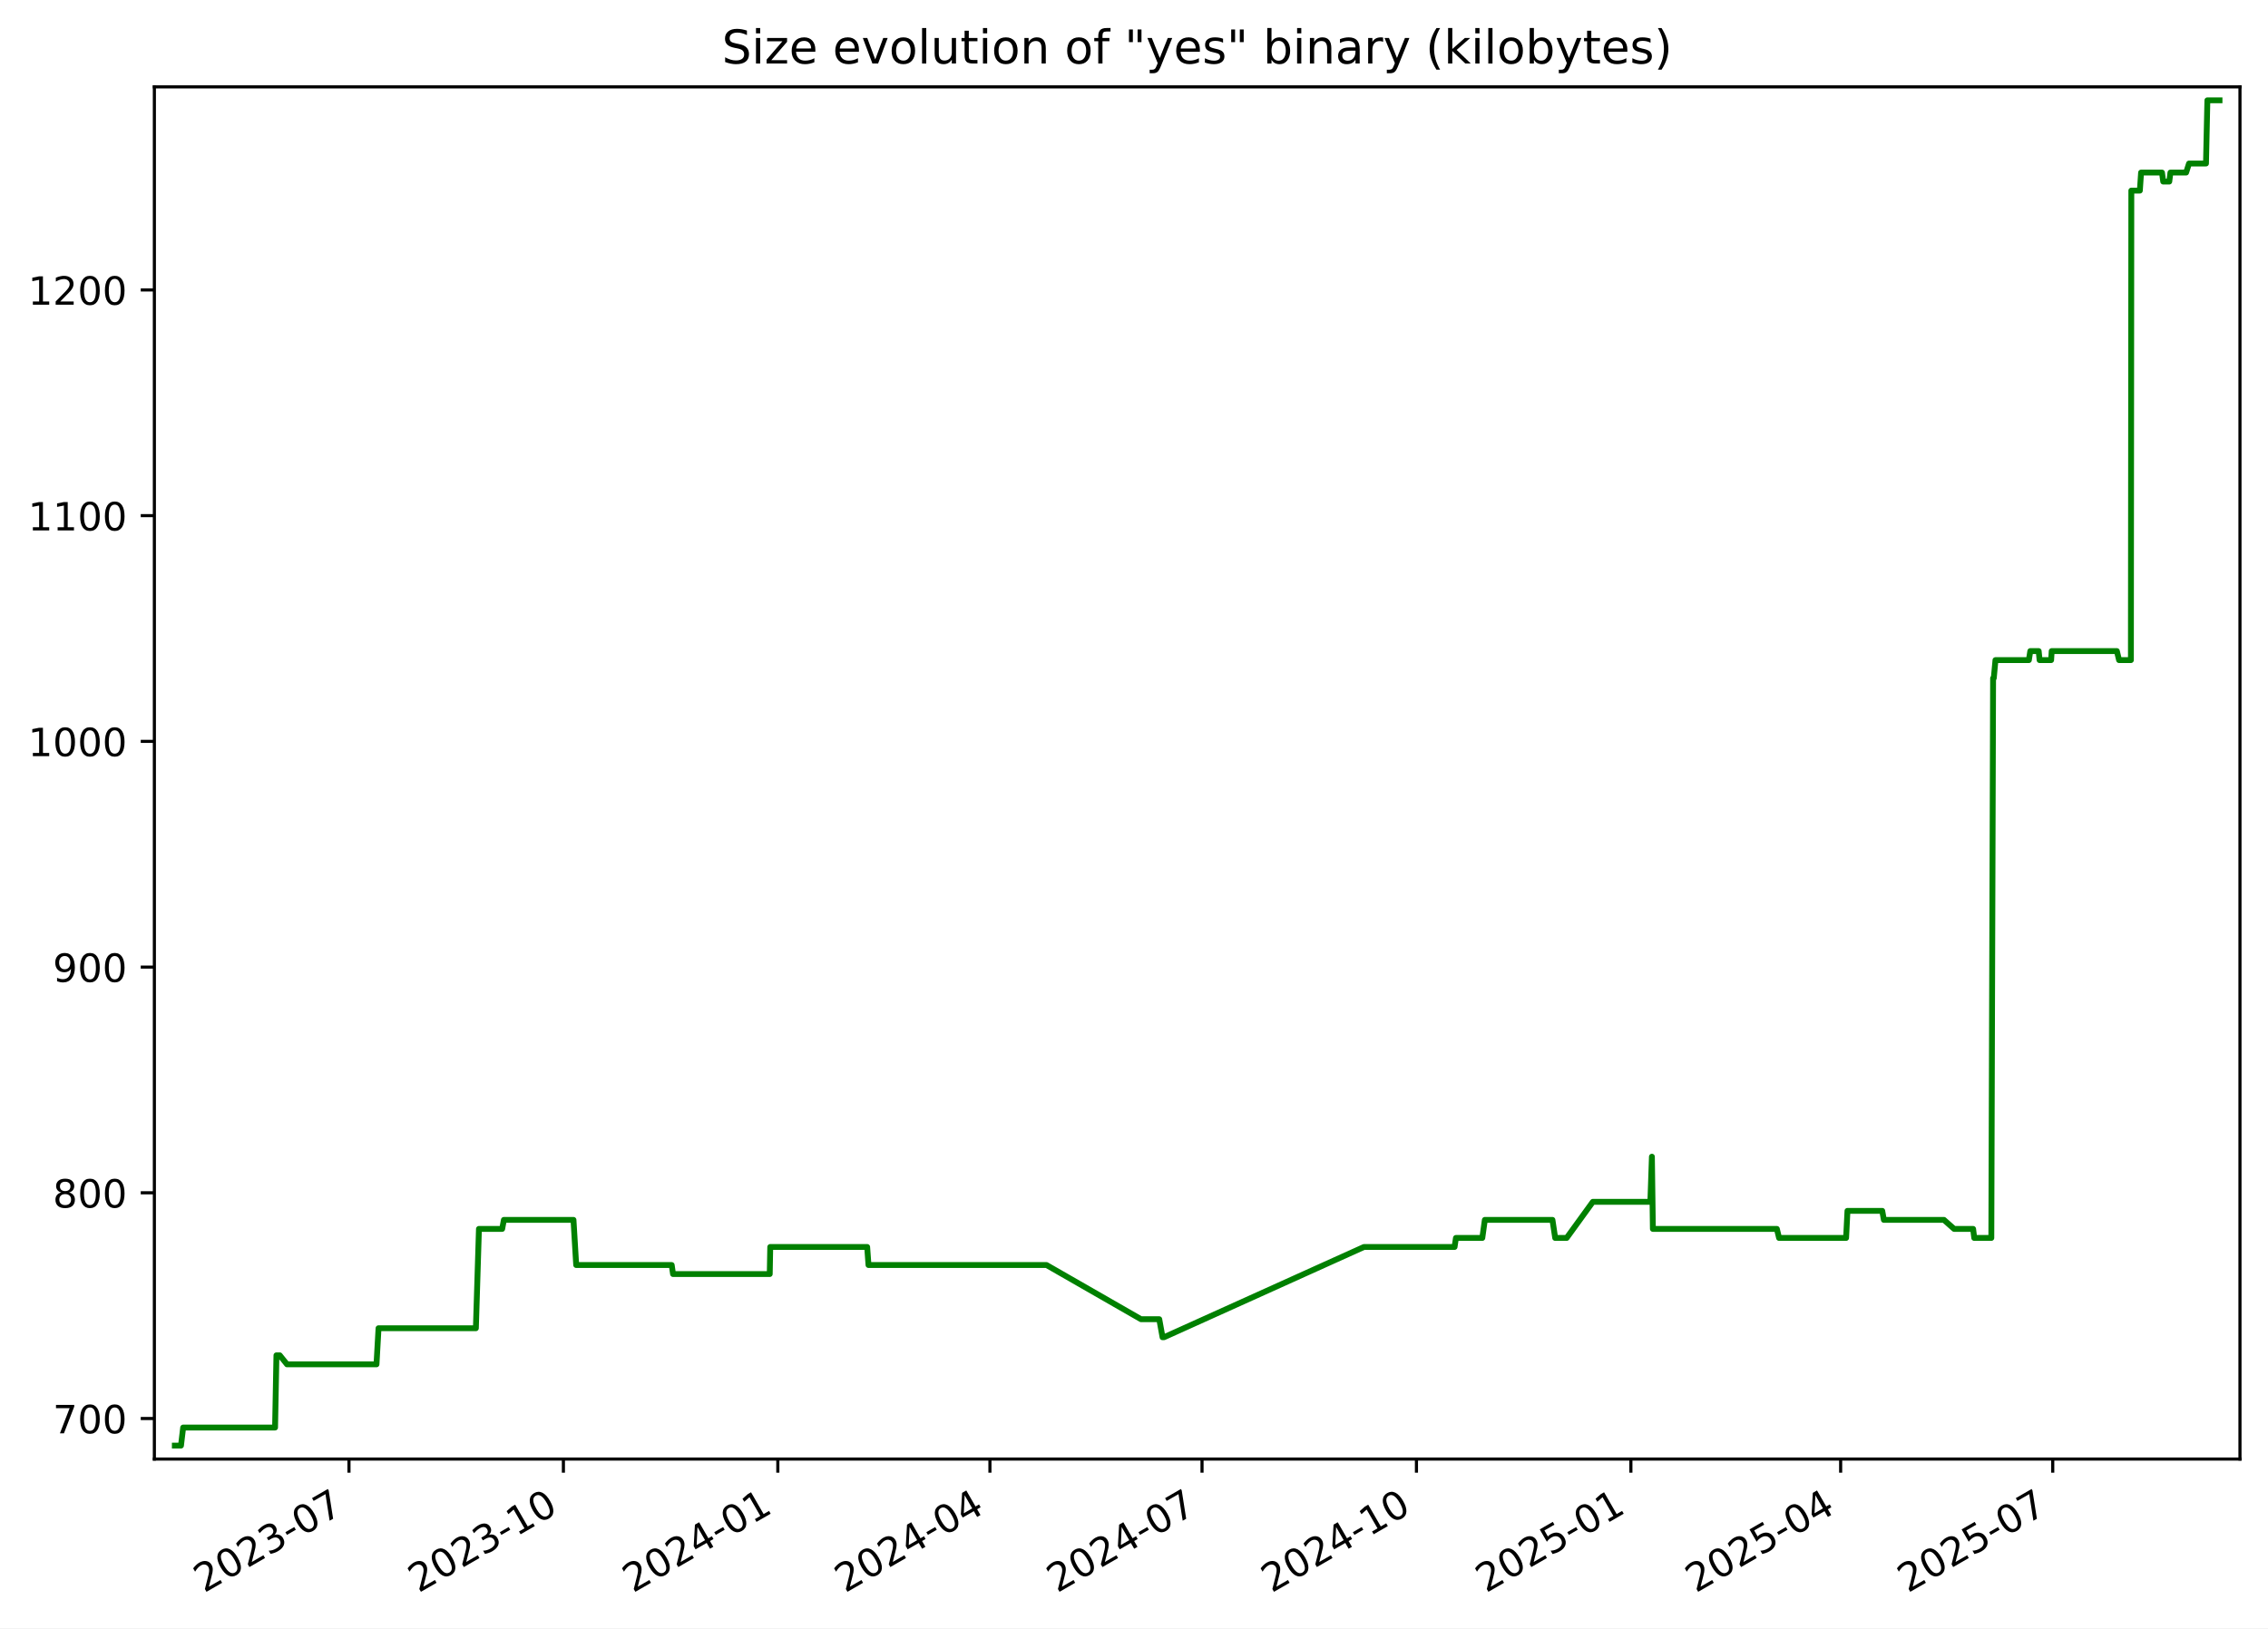
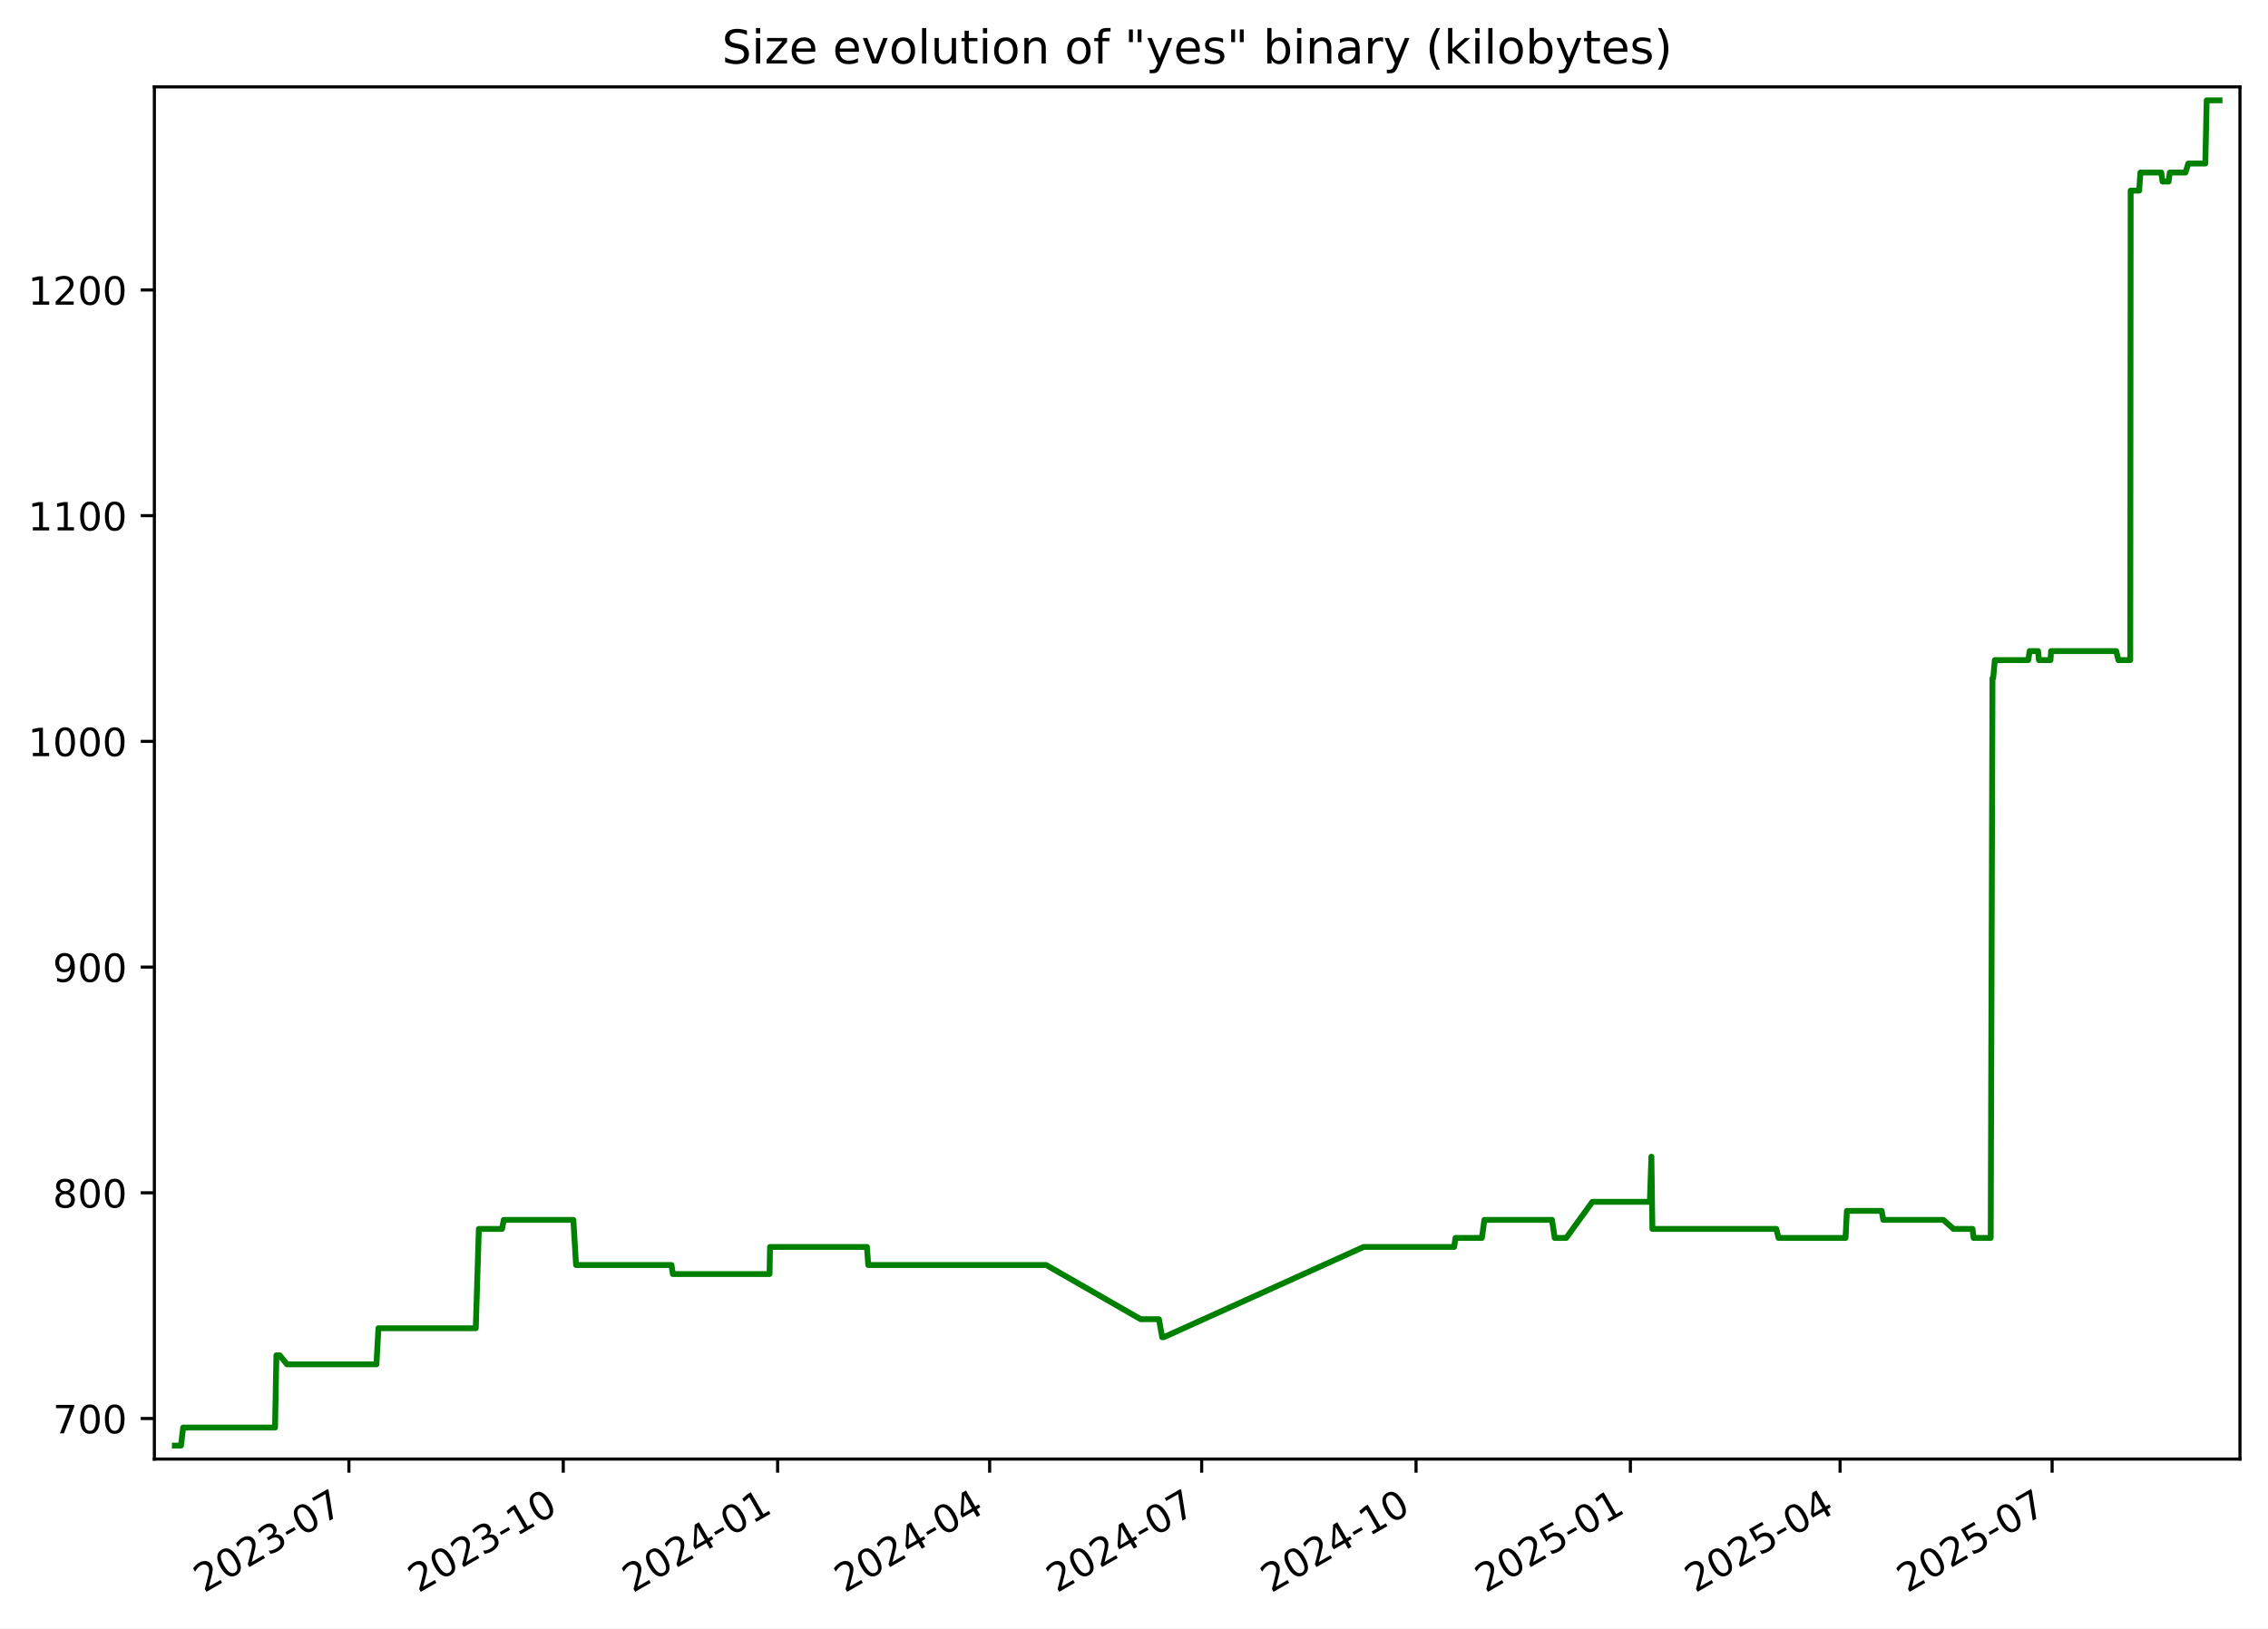
<svg xmlns="http://www.w3.org/2000/svg" xmlns:xlink="http://www.w3.org/1999/xlink" width="582.53pt" height="418.303pt" viewBox="0 0 582.53 418.303" version="1.1">
  <defs>
    <style type="text/css">*{stroke-linejoin: round; stroke-linecap: butt}</style>
  </defs>
  <g id="figure_1">
    <g id="patch_1">
      <path d="M -0 418.303  L 582.53 418.303  L 582.53 0  L -0 0  z " style="fill: #ffffff" />
    </g>
    <g id="axes_1">
      <g id="patch_2">
        <path d="M 39.65 374.83  L 575.33 374.83  L 575.33 22.318  L 39.65 22.318  z " style="fill: #ffffff" />
      </g>
      <g id="matplotlib.axis_1">
        <g id="xtick_1">
          <g id="line2d_1">
            <defs>
-               <path id="m698b5e1801" d="M 0 0  L 0 3.5  " style="stroke: #000000; stroke-width: 0.8" />
+               <path id="m7031567292" d="M 0 0  L 0 3.5  " style="stroke: #000000; stroke-width: 0.8" />
            </defs>
            <g>
-               <use xlink:href="#m698b5e1801" x="89.633" y="374.83" style="stroke: #000000; stroke-width: 0.8" />
+               <use xlink:href="#m7031567292" x="89.618" y="374.83" style="stroke: #000000; stroke-width: 0.8" />
            </g>
          </g>
          <g id="text_1">
-             <g transform="translate(52.40794 409.302) rotate(-30) scale(0.1 -0.1)">
+             <g transform="translate(52.3928 409.302) rotate(-30) scale(0.1 -0.1)">
              <defs>
                <path id="DejaVuSans-32" d="M 1228 531  L 3431 531  L 3431 0  L 469 0  L 469 531  Q 828 903 1448 1529  Q 2069 2156 2228 2338  Q 2531 2678 2651 2914  Q 2772 3150 2772 3378  Q 2772 3750 2511 3984  Q 2250 4219 1831 4219  Q 1534 4219 1204 4116  Q 875 4013 500 3803  L 500 4441  Q 881 4594 1212 4672  Q 1544 4750 1819 4750  Q 2544 4750 2975 4387  Q 3406 4025 3406 3419  Q 3406 3131 3298 2873  Q 3191 2616 2906 2266  Q 2828 2175 2409 1742  Q 1991 1309 1228 531  z " transform="scale(0.015625)" />
                <path id="DejaVuSans-30" d="M 2034 4250  Q 1547 4250 1301 3770  Q 1056 3291 1056 2328  Q 1056 1369 1301 889  Q 1547 409 2034 409  Q 2525 409 2770 889  Q 3016 1369 3016 2328  Q 3016 3291 2770 3770  Q 2525 4250 2034 4250  z M 2034 4750  Q 2819 4750 3233 4129  Q 3647 3509 3647 2328  Q 3647 1150 3233 529  Q 2819 -91 2034 -91  Q 1250 -91 836 529  Q 422 1150 422 2328  Q 422 3509 836 4129  Q 1250 4750 2034 4750  z " transform="scale(0.015625)" />
                <path id="DejaVuSans-33" d="M 2597 2516  Q 3050 2419 3304 2112  Q 3559 1806 3559 1356  Q 3559 666 3084 287  Q 2609 -91 1734 -91  Q 1441 -91 1130 -33  Q 819 25 488 141  L 488 750  Q 750 597 1062 519  Q 1375 441 1716 441  Q 2309 441 2620 675  Q 2931 909 2931 1356  Q 2931 1769 2642 2001  Q 2353 2234 1838 2234  L 1294 2234  L 1294 2753  L 1863 2753  Q 2328 2753 2575 2939  Q 2822 3125 2822 3475  Q 2822 3834 2567 4026  Q 2313 4219 1838 4219  Q 1578 4219 1281 4162  Q 984 4106 628 3988  L 628 4550  Q 988 4650 1302 4700  Q 1616 4750 1894 4750  Q 2613 4750 3031 4423  Q 3450 4097 3450 3541  Q 3450 3153 3228 2886  Q 3006 2619 2597 2516  z " transform="scale(0.015625)" />
                <path id="DejaVuSans-2d" d="M 313 2009  L 1997 2009  L 1997 1497  L 313 1497  L 313 2009  z " transform="scale(0.015625)" />
                <path id="DejaVuSans-37" d="M 525 4666  L 3525 4666  L 3525 4397  L 1831 0  L 1172 0  L 2766 4134  L 525 4134  L 525 4666  z " transform="scale(0.015625)" />
              </defs>
              <use xlink:href="#DejaVuSans-32" />
              <use xlink:href="#DejaVuSans-30" x="63.623" />
              <use xlink:href="#DejaVuSans-32" x="127.246" />
              <use xlink:href="#DejaVuSans-33" x="190.869" />
              <use xlink:href="#DejaVuSans-2d" x="254.492" />
              <use xlink:href="#DejaVuSans-30" x="290.576" />
              <use xlink:href="#DejaVuSans-37" x="354.199" />
            </g>
          </g>
        </g>
        <g id="xtick_2">
          <g id="line2d_2">
            <g>
-               <use xlink:href="#m698b5e1801" x="144.708" y="374.83" style="stroke: #000000; stroke-width: 0.8" />
+               <use xlink:href="#m7031567292" x="144.674" y="374.83" style="stroke: #000000; stroke-width: 0.8" />
            </g>
          </g>
          <g id="text_2">
-             <g transform="translate(107.4831 409.302) rotate(-30) scale(0.1 -0.1)">
+             <g transform="translate(107.4494 409.302) rotate(-30) scale(0.1 -0.1)">
              <defs>
                <path id="DejaVuSans-31" d="M 794 531  L 1825 531  L 1825 4091  L 703 3866  L 703 4441  L 1819 4666  L 2450 4666  L 2450 531  L 3481 531  L 3481 0  L 794 0  L 794 531  z " transform="scale(0.015625)" />
              </defs>
              <use xlink:href="#DejaVuSans-32" />
              <use xlink:href="#DejaVuSans-30" x="63.623" />
              <use xlink:href="#DejaVuSans-32" x="127.246" />
              <use xlink:href="#DejaVuSans-33" x="190.869" />
              <use xlink:href="#DejaVuSans-2d" x="254.492" />
              <use xlink:href="#DejaVuSans-31" x="290.576" />
              <use xlink:href="#DejaVuSans-30" x="354.199" />
            </g>
          </g>
        </g>
        <g id="xtick_3">
          <g id="line2d_3">
            <g>
-               <use xlink:href="#m698b5e1801" x="199.783" y="374.83" style="stroke: #000000; stroke-width: 0.8" />
+               <use xlink:href="#m7031567292" x="199.731" y="374.83" style="stroke: #000000; stroke-width: 0.8" />
            </g>
          </g>
          <g id="text_3">
-             <g transform="translate(162.5584 409.302) rotate(-30) scale(0.1 -0.1)">
+             <g transform="translate(162.506 409.302) rotate(-30) scale(0.1 -0.1)">
              <defs>
                <path id="DejaVuSans-34" d="M 2419 4116  L 825 1625  L 2419 1625  L 2419 4116  z M 2253 4666  L 3047 4666  L 3047 1625  L 3713 1625  L 3713 1100  L 3047 1100  L 3047 0  L 2419 0  L 2419 1100  L 313 1100  L 313 1709  L 2253 4666  z " transform="scale(0.015625)" />
              </defs>
              <use xlink:href="#DejaVuSans-32" />
              <use xlink:href="#DejaVuSans-30" x="63.623" />
              <use xlink:href="#DejaVuSans-32" x="127.246" />
              <use xlink:href="#DejaVuSans-34" x="190.869" />
              <use xlink:href="#DejaVuSans-2d" x="254.492" />
              <use xlink:href="#DejaVuSans-30" x="290.576" />
              <use xlink:href="#DejaVuSans-31" x="354.199" />
            </g>
          </g>
        </g>
        <g id="xtick_4">
          <g id="line2d_4">
            <g>
-               <use xlink:href="#m698b5e1801" x="254.26" y="374.83" style="stroke: #000000; stroke-width: 0.8" />
+               <use xlink:href="#m7031567292" x="254.189" y="374.83" style="stroke: #000000; stroke-width: 0.8" />
            </g>
          </g>
          <g id="text_4">
-             <g transform="translate(217.0349 409.302) rotate(-30) scale(0.1 -0.1)">
+             <g transform="translate(216.9641 409.302) rotate(-30) scale(0.1 -0.1)">
              <use xlink:href="#DejaVuSans-32" />
              <use xlink:href="#DejaVuSans-30" x="63.623" />
              <use xlink:href="#DejaVuSans-32" x="127.246" />
              <use xlink:href="#DejaVuSans-34" x="190.869" />
              <use xlink:href="#DejaVuSans-2d" x="254.492" />
              <use xlink:href="#DejaVuSans-30" x="290.576" />
              <use xlink:href="#DejaVuSans-34" x="354.199" />
            </g>
          </g>
        </g>
        <g id="xtick_5">
          <g id="line2d_5">
            <g>
-               <use xlink:href="#m698b5e1801" x="308.736" y="374.83" style="stroke: #000000; stroke-width: 0.8" />
+               <use xlink:href="#m7031567292" x="308.647" y="374.83" style="stroke: #000000; stroke-width: 0.8" />
            </g>
          </g>
          <g id="text_5">
-             <g transform="translate(271.5115 409.302) rotate(-30) scale(0.1 -0.1)">
+             <g transform="translate(271.4222 409.302) rotate(-30) scale(0.1 -0.1)">
              <use xlink:href="#DejaVuSans-32" />
              <use xlink:href="#DejaVuSans-30" x="63.623" />
              <use xlink:href="#DejaVuSans-32" x="127.246" />
              <use xlink:href="#DejaVuSans-34" x="190.869" />
              <use xlink:href="#DejaVuSans-2d" x="254.492" />
              <use xlink:href="#DejaVuSans-30" x="290.576" />
              <use xlink:href="#DejaVuSans-37" x="354.199" />
            </g>
          </g>
        </g>
        <g id="xtick_6">
          <g id="line2d_6">
            <g>
-               <use xlink:href="#m698b5e1801" x="363.812" y="374.83" style="stroke: #000000; stroke-width: 0.8" />
+               <use xlink:href="#m7031567292" x="363.704" y="374.83" style="stroke: #000000; stroke-width: 0.8" />
            </g>
          </g>
          <g id="text_6">
-             <g transform="translate(326.5867 409.302) rotate(-30) scale(0.1 -0.1)">
+             <g transform="translate(326.4788 409.302) rotate(-30) scale(0.1 -0.1)">
              <use xlink:href="#DejaVuSans-32" />
              <use xlink:href="#DejaVuSans-30" x="63.623" />
              <use xlink:href="#DejaVuSans-32" x="127.246" />
              <use xlink:href="#DejaVuSans-34" x="190.869" />
              <use xlink:href="#DejaVuSans-2d" x="254.492" />
              <use xlink:href="#DejaVuSans-31" x="290.576" />
              <use xlink:href="#DejaVuSans-30" x="354.199" />
            </g>
          </g>
        </g>
        <g id="xtick_7">
          <g id="line2d_7">
            <g>
-               <use xlink:href="#m698b5e1801" x="418.887" y="374.83" style="stroke: #000000; stroke-width: 0.8" />
+               <use xlink:href="#m7031567292" x="418.76" y="374.83" style="stroke: #000000; stroke-width: 0.8" />
            </g>
          </g>
          <g id="text_7">
-             <g transform="translate(381.6619 409.302) rotate(-30) scale(0.1 -0.1)">
+             <g transform="translate(381.5354 409.302) rotate(-30) scale(0.1 -0.1)">
              <defs>
                <path id="DejaVuSans-35" d="M 691 4666  L 3169 4666  L 3169 4134  L 1269 4134  L 1269 2991  Q 1406 3038 1543 3061  Q 1681 3084 1819 3084  Q 2600 3084 3056 2656  Q 3513 2228 3513 1497  Q 3513 744 3044 326  Q 2575 -91 1722 -91  Q 1428 -91 1123 -41  Q 819 9 494 109  L 494 744  Q 775 591 1075 516  Q 1375 441 1709 441  Q 2250 441 2565 725  Q 2881 1009 2881 1497  Q 2881 1984 2565 2268  Q 2250 2553 1709 2553  Q 1456 2553 1204 2497  Q 953 2441 691 2322  L 691 4666  z " transform="scale(0.015625)" />
              </defs>
              <use xlink:href="#DejaVuSans-32" />
              <use xlink:href="#DejaVuSans-30" x="63.623" />
              <use xlink:href="#DejaVuSans-32" x="127.246" />
              <use xlink:href="#DejaVuSans-35" x="190.869" />
              <use xlink:href="#DejaVuSans-2d" x="254.492" />
              <use xlink:href="#DejaVuSans-30" x="290.576" />
              <use xlink:href="#DejaVuSans-31" x="354.199" />
            </g>
          </g>
        </g>
        <g id="xtick_8">
          <g id="line2d_8">
            <g>
-               <use xlink:href="#m698b5e1801" x="472.765" y="374.83" style="stroke: #000000; stroke-width: 0.8" />
+               <use xlink:href="#m7031567292" x="472.62" y="374.83" style="stroke: #000000; stroke-width: 0.8" />
            </g>
          </g>
          <g id="text_8">
-             <g transform="translate(435.5398 409.302) rotate(-30) scale(0.1 -0.1)">
+             <g transform="translate(435.3951 409.302) rotate(-30) scale(0.1 -0.1)">
              <use xlink:href="#DejaVuSans-32" />
              <use xlink:href="#DejaVuSans-30" x="63.623" />
              <use xlink:href="#DejaVuSans-32" x="127.246" />
              <use xlink:href="#DejaVuSans-35" x="190.869" />
              <use xlink:href="#DejaVuSans-2d" x="254.492" />
              <use xlink:href="#DejaVuSans-30" x="290.576" />
              <use xlink:href="#DejaVuSans-34" x="354.199" />
            </g>
          </g>
        </g>
        <g id="xtick_9">
          <g id="line2d_9">
            <g>
-               <use xlink:href="#m698b5e1801" x="527.241" y="374.83" style="stroke: #000000; stroke-width: 0.8" />
+               <use xlink:href="#m7031567292" x="527.078" y="374.83" style="stroke: #000000; stroke-width: 0.8" />
            </g>
          </g>
          <g id="text_9">
-             <g transform="translate(490.0164 409.302) rotate(-30) scale(0.1 -0.1)">
+             <g transform="translate(489.8532 409.302) rotate(-30) scale(0.1 -0.1)">
              <use xlink:href="#DejaVuSans-32" />
              <use xlink:href="#DejaVuSans-30" x="63.623" />
              <use xlink:href="#DejaVuSans-32" x="127.246" />
              <use xlink:href="#DejaVuSans-35" x="190.869" />
              <use xlink:href="#DejaVuSans-2d" x="254.492" />
              <use xlink:href="#DejaVuSans-30" x="290.576" />
              <use xlink:href="#DejaVuSans-37" x="354.199" />
            </g>
          </g>
        </g>
      </g>
      <g id="matplotlib.axis_2">
        <g id="ytick_1">
          <g id="line2d_10">
            <defs>
-               <path id="m205c21f54c" d="M 0 0  L -3.5 0  " style="stroke: #000000; stroke-width: 0.8" />
+               <path id="mbffc5d8cee" d="M 0 0  L -3.5 0  " style="stroke: #000000; stroke-width: 0.8" />
            </defs>
            <g>
-               <use xlink:href="#m205c21f54c" x="39.65" y="364.416" style="stroke: #000000; stroke-width: 0.8" />
+               <use xlink:href="#mbffc5d8cee" x="39.65" y="364.416" style="stroke: #000000; stroke-width: 0.8" />
            </g>
          </g>
          <g id="text_10">
            <g transform="translate(13.5625 368.215) scale(0.1 -0.1)">
              <use xlink:href="#DejaVuSans-37" />
              <use xlink:href="#DejaVuSans-30" x="63.623" />
              <use xlink:href="#DejaVuSans-30" x="127.246" />
            </g>
          </g>
        </g>
        <g id="ytick_2">
          <g id="line2d_11">
            <g>
-               <use xlink:href="#m205c21f54c" x="39.65" y="306.429" style="stroke: #000000; stroke-width: 0.8" />
+               <use xlink:href="#mbffc5d8cee" x="39.65" y="306.429" style="stroke: #000000; stroke-width: 0.8" />
            </g>
          </g>
          <g id="text_11">
            <g transform="translate(13.5625 310.2284) scale(0.1 -0.1)">
              <defs>
                <path id="DejaVuSans-38" d="M 2034 2216  Q 1584 2216 1326 1975  Q 1069 1734 1069 1313  Q 1069 891 1326 650  Q 1584 409 2034 409  Q 2484 409 2743 651  Q 3003 894 3003 1313  Q 3003 1734 2745 1975  Q 2488 2216 2034 2216  z M 1403 2484  Q 997 2584 770 2862  Q 544 3141 544 3541  Q 544 4100 942 4425  Q 1341 4750 2034 4750  Q 2731 4750 3128 4425  Q 3525 4100 3525 3541  Q 3525 3141 3298 2862  Q 3072 2584 2669 2484  Q 3125 2378 3379 2068  Q 3634 1759 3634 1313  Q 3634 634 3220 271  Q 2806 -91 2034 -91  Q 1263 -91 848 271  Q 434 634 434 1313  Q 434 1759 690 2068  Q 947 2378 1403 2484  z M 1172 3481  Q 1172 3119 1398 2916  Q 1625 2713 2034 2713  Q 2441 2713 2670 2916  Q 2900 3119 2900 3481  Q 2900 3844 2670 4047  Q 2441 4250 2034 4250  Q 1625 4250 1398 4047  Q 1172 3844 1172 3481  z " transform="scale(0.015625)" />
              </defs>
              <use xlink:href="#DejaVuSans-38" />
              <use xlink:href="#DejaVuSans-30" x="63.623" />
              <use xlink:href="#DejaVuSans-30" x="127.246" />
            </g>
          </g>
        </g>
        <g id="ytick_3">
          <g id="line2d_12">
            <g>
-               <use xlink:href="#m205c21f54c" x="39.65" y="248.443" style="stroke: #000000; stroke-width: 0.8" />
+               <use xlink:href="#mbffc5d8cee" x="39.65" y="248.443" style="stroke: #000000; stroke-width: 0.8" />
            </g>
          </g>
          <g id="text_12">
            <g transform="translate(13.5625 252.2418) scale(0.1 -0.1)">
              <defs>
                <path id="DejaVuSans-39" d="M 703 97  L 703 672  Q 941 559 1184 500  Q 1428 441 1663 441  Q 2288 441 2617 861  Q 2947 1281 2994 2138  Q 2813 1869 2534 1725  Q 2256 1581 1919 1581  Q 1219 1581 811 2004  Q 403 2428 403 3163  Q 403 3881 828 4315  Q 1253 4750 1959 4750  Q 2769 4750 3195 4129  Q 3622 3509 3622 2328  Q 3622 1225 3098 567  Q 2575 -91 1691 -91  Q 1453 -91 1209 -44  Q 966 3 703 97  z M 1959 2075  Q 2384 2075 2632 2365  Q 2881 2656 2881 3163  Q 2881 3666 2632 3958  Q 2384 4250 1959 4250  Q 1534 4250 1286 3958  Q 1038 3666 1038 3163  Q 1038 2656 1286 2365  Q 1534 2075 1959 2075  z " transform="scale(0.015625)" />
              </defs>
              <use xlink:href="#DejaVuSans-39" />
              <use xlink:href="#DejaVuSans-30" x="63.623" />
              <use xlink:href="#DejaVuSans-30" x="127.246" />
            </g>
          </g>
        </g>
        <g id="ytick_4">
          <g id="line2d_13">
            <g>
-               <use xlink:href="#m205c21f54c" x="39.65" y="190.456" style="stroke: #000000; stroke-width: 0.8" />
+               <use xlink:href="#mbffc5d8cee" x="39.65" y="190.456" style="stroke: #000000; stroke-width: 0.8" />
            </g>
          </g>
          <g id="text_13">
            <g transform="translate(7.2 194.2552) scale(0.1 -0.1)">
              <use xlink:href="#DejaVuSans-31" />
              <use xlink:href="#DejaVuSans-30" x="63.623" />
              <use xlink:href="#DejaVuSans-30" x="127.246" />
              <use xlink:href="#DejaVuSans-30" x="190.869" />
            </g>
          </g>
        </g>
        <g id="ytick_5">
          <g id="line2d_14">
            <g>
-               <use xlink:href="#m205c21f54c" x="39.65" y="132.469" style="stroke: #000000; stroke-width: 0.8" />
+               <use xlink:href="#mbffc5d8cee" x="39.65" y="132.469" style="stroke: #000000; stroke-width: 0.8" />
            </g>
          </g>
          <g id="text_14">
            <g transform="translate(7.2 136.2686) scale(0.1 -0.1)">
              <use xlink:href="#DejaVuSans-31" />
              <use xlink:href="#DejaVuSans-31" x="63.623" />
              <use xlink:href="#DejaVuSans-30" x="127.246" />
              <use xlink:href="#DejaVuSans-30" x="190.869" />
            </g>
          </g>
        </g>
        <g id="ytick_6">
          <g id="line2d_15">
            <g>
-               <use xlink:href="#m205c21f54c" x="39.65" y="74.483" style="stroke: #000000; stroke-width: 0.8" />
+               <use xlink:href="#mbffc5d8cee" x="39.65" y="74.483" style="stroke: #000000; stroke-width: 0.8" />
            </g>
          </g>
          <g id="text_15">
            <g transform="translate(7.2 78.28207) scale(0.1 -0.1)">
              <use xlink:href="#DejaVuSans-31" />
              <use xlink:href="#DejaVuSans-32" x="63.623" />
              <use xlink:href="#DejaVuSans-30" x="127.246" />
              <use xlink:href="#DejaVuSans-30" x="190.869" />
            </g>
          </g>
        </g>
      </g>
      <g id="line2d_16">
-         <path d="M 44.902 371.374  L 46.486 371.374  L 47.041 366.735  L 70.651 366.735  L 71.002 348.179  L 71.857 348.179  L 73.723 350.499  L 96.702 350.499  L 97.224 341.221  L 122.228 341.221  L 123.016 315.707  L 128.982 315.707  L 129.421 313.388  L 147.3 313.388  L 147.994 324.985  L 172.526 324.985  L 172.869 327.304  L 197.706 327.304  L 197.835 320.346  L 222.732 320.346  L 223.069 324.985  L 268.795 324.985  L 293.059 338.902  L 297.754 338.902  L 298.598 343.541  L 298.962 343.541  L 350.333 320.346  L 373.603 320.346  L 373.952 318.026  L 380.728 318.026  L 381.376 313.388  L 398.744 313.388  L 399.446 318.026  L 402.394 318.026  L 409.118 308.749  L 423.889 308.749  L 424.288 297.151  L 424.539 315.707  L 456.384 315.707  L 456.948 318.026  L 474.165 318.026  L 474.517 311.068  L 483.448 311.068  L 483.866 313.388  L 499.298 313.388  L 501.914 315.707  L 506.791 315.707  L 507.078 318.026  L 511.467 318.026  L 511.922 174.22  L 512.1 174.22  L 512.526 169.581  L 521.111 169.581  L 521.475 167.261  L 523.633 167.261  L 523.864 169.581  L 526.829 169.581  L 526.97 167.261  L 543.712 167.261  L 544.278 169.581  L 547.318 169.581  L 547.425 48.969  L 549.617 48.969  L 549.933 44.33  L 555.3 44.33  L 555.617 46.649  L 557.173 46.649  L 557.47 44.33  L 561.498 44.33  L 562.245 42.01  L 566.603 42.01  L 566.959 25.774  L 570.078 25.774  L 570.078 25.774  " clip-path="url(#pf10aaf25b7)" style="fill: none; stroke: #008000; stroke-width: 1.5; stroke-linecap: square" />
+         <path d="M 44.902 371.374  L 46.486 371.374  L 47.04 366.735  L 70.643 366.735  L 70.993 348.179  L 71.848 348.179  L 73.714 350.499  L 96.685 350.499  L 97.206 341.221  L 122.202 341.221  L 122.99 315.707  L 128.953 315.707  L 129.393 313.388  L 147.266 313.388  L 147.96 324.985  L 172.483 324.985  L 172.825 327.304  L 197.654 327.304  L 197.783 320.346  L 222.672 320.346  L 223.008 324.985  L 268.72 324.985  L 292.975 338.902  L 297.669 338.902  L 298.512 343.541  L 298.876 343.541  L 350.23 320.346  L 373.492 320.346  L 373.84 318.026  L 380.615 318.026  L 381.262 313.388  L 398.624 313.388  L 399.326 318.026  L 402.273 318.026  L 408.995 308.749  L 423.76 308.749  L 424.159 297.151  L 424.411 315.707  L 456.245 315.707  L 456.808 318.026  L 474.02 318.026  L 474.372 311.068  L 483.3 311.068  L 483.717 313.388  L 499.145 313.388  L 501.759 315.707  L 506.635 315.707  L 506.922 318.026  L 511.31 318.026  L 511.764 174.22  L 511.941 174.22  L 512.368 169.581  L 520.95 169.581  L 521.313 167.261  L 523.471 167.261  L 523.702 169.581  L 526.666 169.581  L 526.807 167.261  L 543.544 167.261  L 544.109 169.581  L 547.148 169.581  L 547.255 48.969  L 549.446 48.969  L 549.762 44.33  L 555.127 44.33  L 555.444 46.649  L 557 46.649  L 557.297 44.33  L 561.323 44.33  L 562.07 42.01  L 566.427 42.01  L 566.783 25.774  L 570.078 25.774  L 570.078 25.774  " clip-path="url(#pb78880c24e)" style="fill: none; stroke: #008000; stroke-width: 1.5; stroke-linecap: square" />
      </g>
      <g id="patch_3">
        <path d="M 39.65 374.83  L 39.65 22.318  " style="fill: none; stroke: #000000; stroke-width: 0.8; stroke-linejoin: miter; stroke-linecap: square" />
      </g>
      <g id="patch_4">
        <path d="M 575.33 374.83  L 575.33 22.318  " style="fill: none; stroke: #000000; stroke-width: 0.8; stroke-linejoin: miter; stroke-linecap: square" />
      </g>
      <g id="patch_5">
        <path d="M 39.65 374.83  L 575.33 374.83  " style="fill: none; stroke: #000000; stroke-width: 0.8; stroke-linejoin: miter; stroke-linecap: square" />
      </g>
      <g id="patch_6">
        <path d="M 39.65 22.318  L 575.33 22.318  " style="fill: none; stroke: #000000; stroke-width: 0.8; stroke-linejoin: miter; stroke-linecap: square" />
      </g>
      <g id="text_16">
        <g transform="translate(185.4256 16.31812) scale(0.12 -0.12)">
          <defs>
            <path id="DejaVuSans-53" d="M 3425 4513  L 3425 3897  Q 3066 4069 2747 4153  Q 2428 4238 2131 4238  Q 1616 4238 1336 4038  Q 1056 3838 1056 3469  Q 1056 3159 1242 3001  Q 1428 2844 1947 2747  L 2328 2669  Q 3034 2534 3370 2195  Q 3706 1856 3706 1288  Q 3706 609 3251 259  Q 2797 -91 1919 -91  Q 1588 -91 1214 -16  Q 841 59 441 206  L 441 856  Q 825 641 1194 531  Q 1563 422 1919 422  Q 2459 422 2753 634  Q 3047 847 3047 1241  Q 3047 1584 2836 1778  Q 2625 1972 2144 2069  L 1759 2144  Q 1053 2284 737 2584  Q 422 2884 422 3419  Q 422 4038 858 4394  Q 1294 4750 2059 4750  Q 2388 4750 2728 4690  Q 3069 4631 3425 4513  z " transform="scale(0.015625)" />
            <path id="DejaVuSans-69" d="M 603 3500  L 1178 3500  L 1178 0  L 603 0  L 603 3500  z M 603 4863  L 1178 4863  L 1178 4134  L 603 4134  L 603 4863  z " transform="scale(0.015625)" />
            <path id="DejaVuSans-7a" d="M 353 3500  L 3084 3500  L 3084 2975  L 922 459  L 3084 459  L 3084 0  L 275 0  L 275 525  L 2438 3041  L 353 3041  L 353 3500  z " transform="scale(0.015625)" />
            <path id="DejaVuSans-65" d="M 3597 1894  L 3597 1613  L 953 1613  Q 991 1019 1311 708  Q 1631 397 2203 397  Q 2534 397 2845 478  Q 3156 559 3463 722  L 3463 178  Q 3153 47 2828 -22  Q 2503 -91 2169 -91  Q 1331 -91 842 396  Q 353 884 353 1716  Q 353 2575 817 3079  Q 1281 3584 2069 3584  Q 2775 3584 3186 3129  Q 3597 2675 3597 1894  z M 3022 2063  Q 3016 2534 2758 2815  Q 2500 3097 2075 3097  Q 1594 3097 1305 2825  Q 1016 2553 972 2059  L 3022 2063  z " transform="scale(0.015625)" />
            <path id="DejaVuSans-20" transform="scale(0.015625)" />
            <path id="DejaVuSans-76" d="M 191 3500  L 800 3500  L 1894 563  L 2988 3500  L 3597 3500  L 2284 0  L 1503 0  L 191 3500  z " transform="scale(0.015625)" />
            <path id="DejaVuSans-6f" d="M 1959 3097  Q 1497 3097 1228 2736  Q 959 2375 959 1747  Q 959 1119 1226 758  Q 1494 397 1959 397  Q 2419 397 2687 759  Q 2956 1122 2956 1747  Q 2956 2369 2687 2733  Q 2419 3097 1959 3097  z M 1959 3584  Q 2709 3584 3137 3096  Q 3566 2609 3566 1747  Q 3566 888 3137 398  Q 2709 -91 1959 -91  Q 1206 -91 779 398  Q 353 888 353 1747  Q 353 2609 779 3096  Q 1206 3584 1959 3584  z " transform="scale(0.015625)" />
            <path id="DejaVuSans-6c" d="M 603 4863  L 1178 4863  L 1178 0  L 603 0  L 603 4863  z " transform="scale(0.015625)" />
            <path id="DejaVuSans-75" d="M 544 1381  L 544 3500  L 1119 3500  L 1119 1403  Q 1119 906 1312 657  Q 1506 409 1894 409  Q 2359 409 2629 706  Q 2900 1003 2900 1516  L 2900 3500  L 3475 3500  L 3475 0  L 2900 0  L 2900 538  Q 2691 219 2414 64  Q 2138 -91 1772 -91  Q 1169 -91 856 284  Q 544 659 544 1381  z M 1991 3584  L 1991 3584  z " transform="scale(0.015625)" />
            <path id="DejaVuSans-74" d="M 1172 4494  L 1172 3500  L 2356 3500  L 2356 3053  L 1172 3053  L 1172 1153  Q 1172 725 1289 603  Q 1406 481 1766 481  L 2356 481  L 2356 0  L 1766 0  Q 1100 0 847 248  Q 594 497 594 1153  L 594 3053  L 172 3053  L 172 3500  L 594 3500  L 594 4494  L 1172 4494  z " transform="scale(0.015625)" />
            <path id="DejaVuSans-6e" d="M 3513 2113  L 3513 0  L 2938 0  L 2938 2094  Q 2938 2591 2744 2837  Q 2550 3084 2163 3084  Q 1697 3084 1428 2787  Q 1159 2491 1159 1978  L 1159 0  L 581 0  L 581 3500  L 1159 3500  L 1159 2956  Q 1366 3272 1645 3428  Q 1925 3584 2291 3584  Q 2894 3584 3203 3211  Q 3513 2838 3513 2113  z " transform="scale(0.015625)" />
            <path id="DejaVuSans-66" d="M 2375 4863  L 2375 4384  L 1825 4384  Q 1516 4384 1395 4259  Q 1275 4134 1275 3809  L 1275 3500  L 2222 3500  L 2222 3053  L 1275 3053  L 1275 0  L 697 0  L 697 3053  L 147 3053  L 147 3500  L 697 3500  L 697 3744  Q 697 4328 969 4595  Q 1241 4863 1831 4863  L 2375 4863  z " transform="scale(0.015625)" />
            <path id="DejaVuSans-22" d="M 1147 4666  L 1147 2931  L 616 2931  L 616 4666  L 1147 4666  z M 2328 4666  L 2328 2931  L 1797 2931  L 1797 4666  L 2328 4666  z " transform="scale(0.015625)" />
            <path id="DejaVuSans-79" d="M 2059 -325  Q 1816 -950 1584 -1140  Q 1353 -1331 966 -1331  L 506 -1331  L 506 -850  L 844 -850  Q 1081 -850 1212 -737  Q 1344 -625 1503 -206  L 1606 56  L 191 3500  L 800 3500  L 1894 763  L 2988 3500  L 3597 3500  L 2059 -325  z " transform="scale(0.015625)" />
            <path id="DejaVuSans-73" d="M 2834 3397  L 2834 2853  Q 2591 2978 2328 3040  Q 2066 3103 1784 3103  Q 1356 3103 1142 2972  Q 928 2841 928 2578  Q 928 2378 1081 2264  Q 1234 2150 1697 2047  L 1894 2003  Q 2506 1872 2764 1633  Q 3022 1394 3022 966  Q 3022 478 2636 193  Q 2250 -91 1575 -91  Q 1294 -91 989 -36  Q 684 19 347 128  L 347 722  Q 666 556 975 473  Q 1284 391 1588 391  Q 1994 391 2212 530  Q 2431 669 2431 922  Q 2431 1156 2273 1281  Q 2116 1406 1581 1522  L 1381 1569  Q 847 1681 609 1914  Q 372 2147 372 2553  Q 372 3047 722 3315  Q 1072 3584 1716 3584  Q 2034 3584 2315 3537  Q 2597 3491 2834 3397  z " transform="scale(0.015625)" />
            <path id="DejaVuSans-62" d="M 3116 1747  Q 3116 2381 2855 2742  Q 2594 3103 2138 3103  Q 1681 3103 1420 2742  Q 1159 2381 1159 1747  Q 1159 1113 1420 752  Q 1681 391 2138 391  Q 2594 391 2855 752  Q 3116 1113 3116 1747  z M 1159 2969  Q 1341 3281 1617 3432  Q 1894 3584 2278 3584  Q 2916 3584 3314 3078  Q 3713 2572 3713 1747  Q 3713 922 3314 415  Q 2916 -91 2278 -91  Q 1894 -91 1617 61  Q 1341 213 1159 525  L 1159 0  L 581 0  L 581 4863  L 1159 4863  L 1159 2969  z " transform="scale(0.015625)" />
            <path id="DejaVuSans-61" d="M 2194 1759  Q 1497 1759 1228 1600  Q 959 1441 959 1056  Q 959 750 1161 570  Q 1363 391 1709 391  Q 2188 391 2477 730  Q 2766 1069 2766 1631  L 2766 1759  L 2194 1759  z M 3341 1997  L 3341 0  L 2766 0  L 2766 531  Q 2569 213 2275 61  Q 1981 -91 1556 -91  Q 1019 -91 701 211  Q 384 513 384 1019  Q 384 1609 779 1909  Q 1175 2209 1959 2209  L 2766 2209  L 2766 2266  Q 2766 2663 2505 2880  Q 2244 3097 1772 3097  Q 1472 3097 1187 3025  Q 903 2953 641 2809  L 641 3341  Q 956 3463 1253 3523  Q 1550 3584 1831 3584  Q 2591 3584 2966 3190  Q 3341 2797 3341 1997  z " transform="scale(0.015625)" />
            <path id="DejaVuSans-72" d="M 2631 2963  Q 2534 3019 2420 3045  Q 2306 3072 2169 3072  Q 1681 3072 1420 2755  Q 1159 2438 1159 1844  L 1159 0  L 581 0  L 581 3500  L 1159 3500  L 1159 2956  Q 1341 3275 1631 3429  Q 1922 3584 2338 3584  Q 2397 3584 2469 3576  Q 2541 3569 2628 3553  L 2631 2963  z " transform="scale(0.015625)" />
            <path id="DejaVuSans-28" d="M 1984 4856  Q 1566 4138 1362 3434  Q 1159 2731 1159 2009  Q 1159 1288 1364 580  Q 1569 -128 1984 -844  L 1484 -844  Q 1016 -109 783 600  Q 550 1309 550 2009  Q 550 2706 781 3412  Q 1013 4119 1484 4856  L 1984 4856  z " transform="scale(0.015625)" />
            <path id="DejaVuSans-6b" d="M 581 4863  L 1159 4863  L 1159 1991  L 2875 3500  L 3609 3500  L 1753 1863  L 3688 0  L 2938 0  L 1159 1709  L 1159 0  L 581 0  L 581 4863  z " transform="scale(0.015625)" />
            <path id="DejaVuSans-29" d="M 513 4856  L 1013 4856  Q 1481 4119 1714 3412  Q 1947 2706 1947 2009  Q 1947 1309 1714 600  Q 1481 -109 1013 -844  L 513 -844  Q 928 -128 1133 580  Q 1338 1288 1338 2009  Q 1338 2731 1133 3434  Q 928 4138 513 4856  z " transform="scale(0.015625)" />
          </defs>
          <use xlink:href="#DejaVuSans-53" />
          <use xlink:href="#DejaVuSans-69" x="63.477" />
          <use xlink:href="#DejaVuSans-7a" x="91.26" />
          <use xlink:href="#DejaVuSans-65" x="143.75" />
          <use xlink:href="#DejaVuSans-20" x="205.273" />
          <use xlink:href="#DejaVuSans-65" x="237.061" />
          <use xlink:href="#DejaVuSans-76" x="298.584" />
          <use xlink:href="#DejaVuSans-6f" x="357.764" />
          <use xlink:href="#DejaVuSans-6c" x="418.945" />
          <use xlink:href="#DejaVuSans-75" x="446.729" />
          <use xlink:href="#DejaVuSans-74" x="510.107" />
          <use xlink:href="#DejaVuSans-69" x="549.316" />
          <use xlink:href="#DejaVuSans-6f" x="577.1" />
          <use xlink:href="#DejaVuSans-6e" x="638.281" />
          <use xlink:href="#DejaVuSans-20" x="701.66" />
          <use xlink:href="#DejaVuSans-6f" x="733.447" />
          <use xlink:href="#DejaVuSans-66" x="794.629" />
          <use xlink:href="#DejaVuSans-20" x="829.834" />
          <use xlink:href="#DejaVuSans-22" x="861.621" />
          <use xlink:href="#DejaVuSans-79" x="907.617" />
          <use xlink:href="#DejaVuSans-65" x="966.797" />
          <use xlink:href="#DejaVuSans-73" x="1028.32" />
          <use xlink:href="#DejaVuSans-22" x="1080.42" />
          <use xlink:href="#DejaVuSans-20" x="1126.416" />
          <use xlink:href="#DejaVuSans-62" x="1158.203" />
          <use xlink:href="#DejaVuSans-69" x="1221.68" />
          <use xlink:href="#DejaVuSans-6e" x="1249.463" />
          <use xlink:href="#DejaVuSans-61" x="1312.842" />
          <use xlink:href="#DejaVuSans-72" x="1374.121" />
          <use xlink:href="#DejaVuSans-79" x="1415.234" />
          <use xlink:href="#DejaVuSans-20" x="1474.414" />
          <use xlink:href="#DejaVuSans-28" x="1506.201" />
          <use xlink:href="#DejaVuSans-6b" x="1545.215" />
          <use xlink:href="#DejaVuSans-69" x="1603.125" />
          <use xlink:href="#DejaVuSans-6c" x="1630.908" />
          <use xlink:href="#DejaVuSans-6f" x="1658.691" />
          <use xlink:href="#DejaVuSans-62" x="1719.873" />
          <use xlink:href="#DejaVuSans-79" x="1783.35" />
          <use xlink:href="#DejaVuSans-74" x="1842.529" />
          <use xlink:href="#DejaVuSans-65" x="1881.738" />
          <use xlink:href="#DejaVuSans-73" x="1943.262" />
          <use xlink:href="#DejaVuSans-29" x="1995.361" />
        </g>
      </g>
    </g>
  </g>
  <defs>
-     <clipPath id="pf10aaf25b7">
+     <clipPath id="pb78880c24e">
      <rect x="39.65" y="22.318" width="535.68" height="352.512" />
    </clipPath>
  </defs>
</svg>
